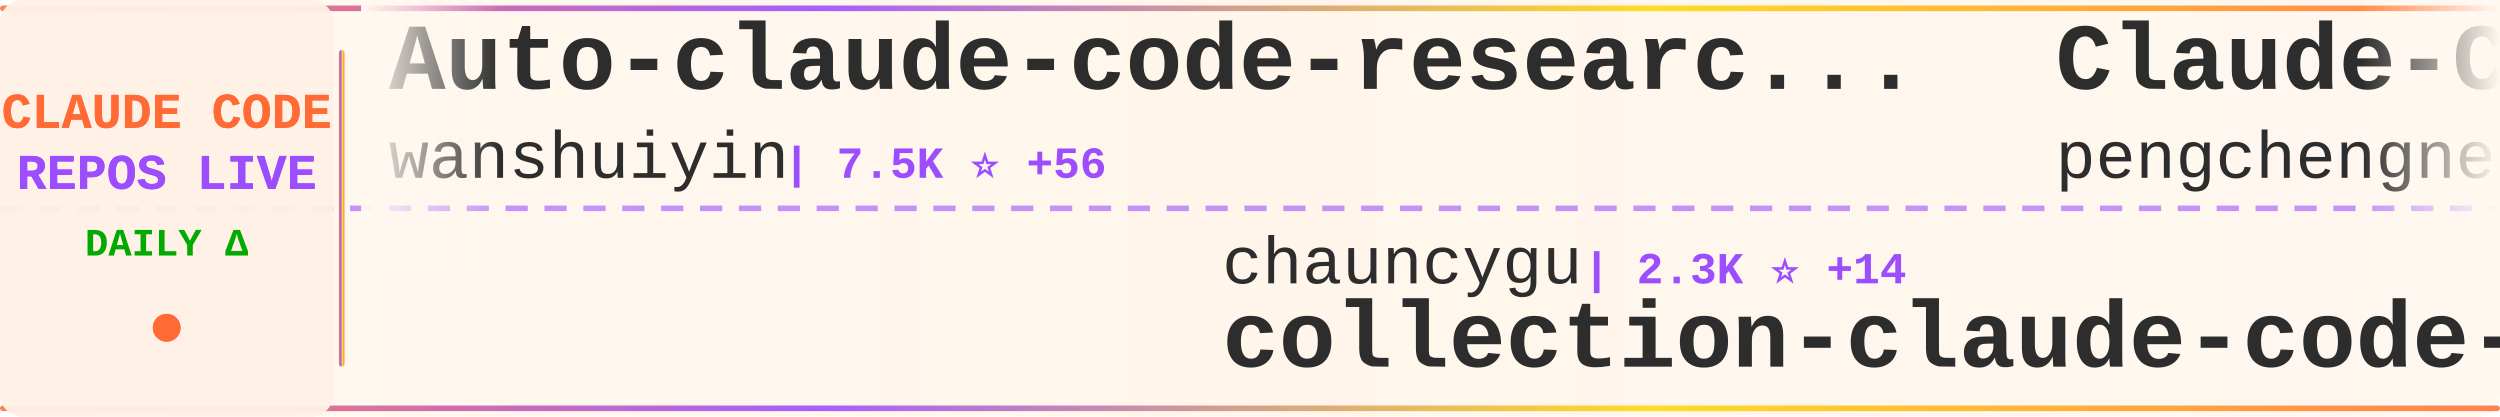
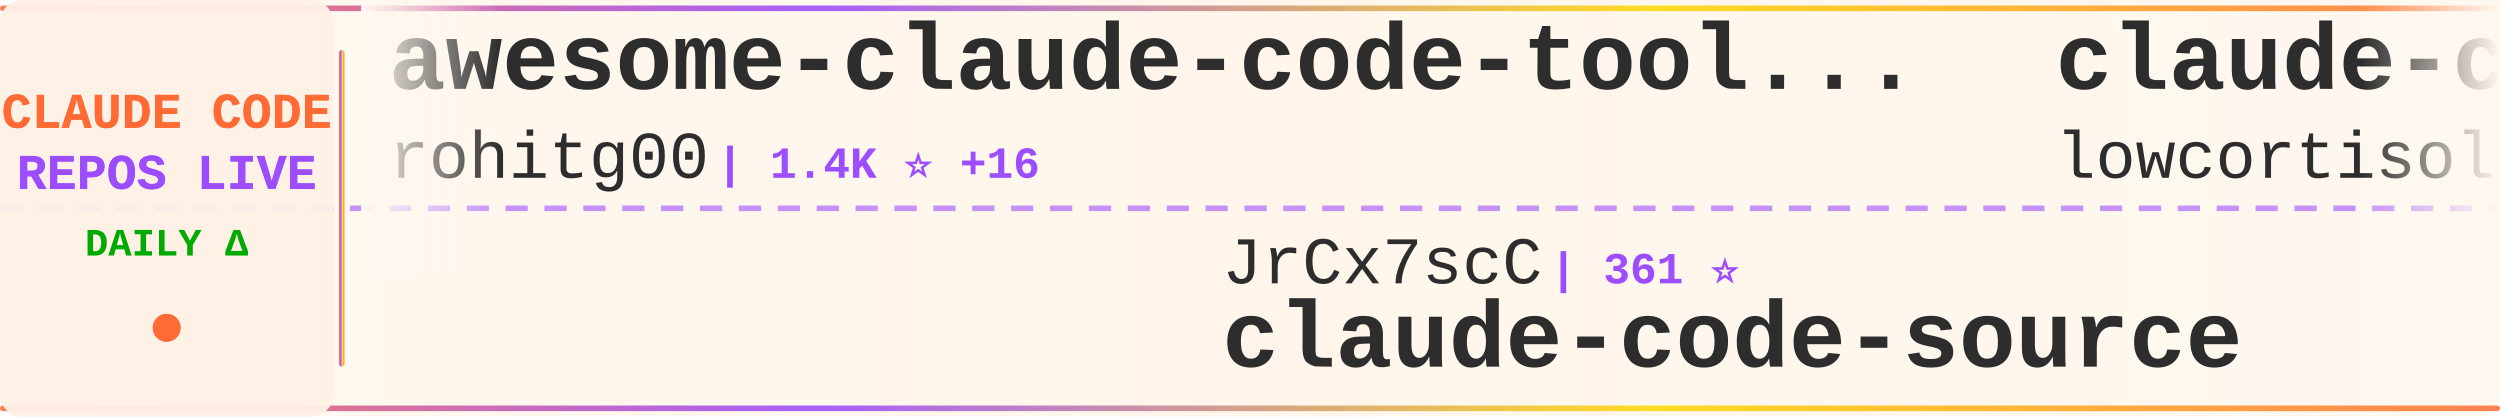
<svg xmlns="http://www.w3.org/2000/svg" width="900" height="150">
  <defs>
    <linearGradient id="tickerBg" x1="0%" y1="0%" x2="100%" y2="0%">
      <stop offset="0%" style="stop-color:#fff8f0;stop-opacity:0.98" />
      <stop offset="50%" style="stop-color:#fff5eb;stop-opacity:1" />
      <stop offset="100%" style="stop-color:#fff8f0;stop-opacity:0.98" />
    </linearGradient>
    <linearGradient id="borderGrad" x1="0%" y1="0%" x2="100%" y2="0%">
      <stop offset="0%" style="stop-color:#FF6B35;stop-opacity:0.85">
        <animate attributeName="stop-opacity" values="0.85;1;0.85" dur="2s" repeatCount="indefinite" />
      </stop>
      <stop offset="33%" style="stop-color:#9C4EFF;stop-opacity:0.9">
        <animate attributeName="stop-opacity" values="0.9;1;0.9" dur="2.2s" repeatCount="indefinite" />
      </stop>
      <stop offset="66%" style="stop-color:#FFD700;stop-opacity:0.85">
        <animate attributeName="stop-opacity" values="0.85;1;0.85" dur="1.8s" repeatCount="indefinite" />
      </stop>
      <stop offset="100%" style="stop-color:#FF6B35;stop-opacity:0.85">
        <animate attributeName="stop-opacity" values="0.85;1;0.85" dur="2s" repeatCount="indefinite" />
      </stop>
    </linearGradient>
    <filter id="textGlow">
      <feGaussianBlur stdDeviation="0.15" result="coloredBlur" />
      <feMerge>
        <feMergeNode in="coloredBlur" />
        <feMergeNode in="SourceGraphic" />
      </feMerge>
    </filter>
    <filter id="metricGlow">
      <feGaussianBlur stdDeviation="0.2" result="coloredBlur" />
      <feMerge>
        <feMergeNode in="coloredBlur" />
        <feMergeNode in="SourceGraphic" />
      </feMerge>
    </filter>
    <linearGradient id="leftFade" x1="0%" y1="0%" x2="100%" y2="0%">
      <stop offset="0%" style="stop-color:#fff8f0;stop-opacity:1" />
      <stop offset="100%" style="stop-color:#fff8f0;stop-opacity:0" />
    </linearGradient>
    <linearGradient id="rightFade" x1="0%" y1="0%" x2="100%" y2="0%">
      <stop offset="0%" style="stop-color:#fff8f0;stop-opacity:0" />
      <stop offset="100%" style="stop-color:#fff8f0;stop-opacity:1" />
    </linearGradient>
  </defs>
  <rect width="900" height="150" fill="url(#tickerBg)" rx="8" />
  <rect x="0" y="2" width="900" height="2" fill="url(#borderGrad)" rx="1" />
  <rect x="0" y="146" width="900" height="2" fill="url(#borderGrad)" rx="1" />
  <line x1="0" y1="75" x2="900" y2="75" stroke="#9C4EFF" stroke-width="2" stroke-dasharray="8 6" opacity="0.6" />
  <rect x="0" y="0" width="120" height="150" fill="#fff0e6" opacity="0.95" rx="8" />
  <text x="60" y="46" font-family="'Courier New', monospace" font-size="18" font-weight="bold" fill="#FF6B35" text-anchor="middle" filter="url(#textGlow)">
    CLAUDE CODE
  </text>
  <text x="60" y="68" font-family="'Courier New', monospace" font-size="18" font-weight="bold" fill="#9C4EFF" text-anchor="middle" filter="url(#textGlow)">
    REPOS LIVE
  </text>
  <text x="60" y="92" font-family="'Courier New', monospace" font-size="14" font-weight="bold" fill="#00aa00" text-anchor="middle">
    DAILY Δ
  </text>
  <circle cx="60" cy="118" r="5" fill="#FF6B35" filter="url(#metricGlow)">
    <animate attributeName="r" values="4;6;4" dur="1.5s" repeatCount="indefinite" />
    <animate attributeName="opacity" values="0.6;1;0.6" dur="1.5s" repeatCount="indefinite" />
  </circle>
  <rect x="122" y="18" width="2" height="114" fill="url(#borderGrad)" rx="1" />
  <clipPath id="tickerClip">
    <rect x="130" y="0" width="770" height="150" />
  </clipPath>
  <g clip-path="url(#tickerClip)">
    <g id="tickerItems">
      <animateTransform attributeName="transform" attributeType="XML" type="translate" from="0 0" to="-3000 0" dur="54s" repeatCount="indefinite" />
      <g transform="translate(0, 0)">
-         <text x="140" y="32" font-family="'Courier New', monospace" font-size="34" font-weight="bold" fill="#2d2d2d">Auto-claude-code-researc...</text>
-         <text x="140" y="64" font-family="'Courier New', monospace" font-size="24" font-weight="normal" fill="#2d2d2d" opacity="1.0">wanshuiyin</text>
-         <text x="282" y="64" font-family="'Courier New', monospace" font-size="16" font-weight="bold" fill="#9C4EFF"> | 7.5K ⭐ +56</text>
+         <text x="140" y="32" font-family="'Courier New', monospace" font-size="34" font-weight="bold" fill="#2d2d2d">awesome-claude-code-tool...</text>
+         <text x="140" y="64" font-family="'Courier New', monospace" font-size="24" font-weight="normal" fill="#2d2d2d" opacity="1.0">rohitg00</text>
+         <text x="258" y="64" font-family="'Courier New', monospace" font-size="16" font-weight="bold" fill="#9C4EFF"> | 1.4K ⭐ +16</text>
      </g>
      <g transform="translate(300, 0)">
-         <text x="140" y="102" font-family="'Courier New', monospace" font-size="24" font-weight="normal" fill="#2d2d2d" opacity="1.0">chauncygu</text>
-         <text x="270" y="102" font-family="'Courier New', monospace" font-size="16" font-weight="bold" fill="#9C4EFF"> | 2.3K ⭐ +14</text>
-         <text x="140" y="132" font-family="'Courier New', monospace" font-size="34" font-weight="bold" fill="#2d2d2d">collection-claude-code-s...</text>
+         <text x="140" y="102" font-family="'Courier New', monospace" font-size="24" font-weight="normal" fill="#2d2d2d" opacity="1.0">JrCx7scC</text>
+         <text x="258" y="102" font-family="'Courier New', monospace" font-size="16" font-weight="bold" fill="#9C4EFF"> | 361 ⭐</text>
+         <text x="140" y="132" font-family="'Courier New', monospace" font-size="34" font-weight="bold" fill="#2d2d2d">claude-code-source</text>
      </g>
      <g transform="translate(600, 0)">
-         <text x="140" y="32" font-family="'Courier New', monospace" font-size="34" font-weight="bold" fill="#2d2d2d">Claude-Code</text>
-         <text x="140" y="64" font-family="'Courier New', monospace" font-size="24" font-weight="normal" fill="#2d2d2d" opacity="1.0">pengchengneo</text>
-         <text x="306" y="64" font-family="'Courier New', monospace" font-size="16" font-weight="bold" fill="#9C4EFF"> | 1.2K ⭐ +7</text>
+         <text x="140" y="32" font-family="'Courier New', monospace" font-size="34" font-weight="bold" fill="#2d2d2d">claude-code</text>
+         <text x="140" y="64" font-family="'Courier New', monospace" font-size="24" font-weight="normal" fill="#2d2d2d" opacity="1.0">lowcortisolprogrammer</text>
+         <text x="414" y="64" font-family="'Courier New', monospace" font-size="16" font-weight="bold" fill="#9C4EFF"> | 173 ⭐</text>
      </g>
      <g transform="translate(900, 0)">
-         <text x="140" y="102" font-family="'Courier New', monospace" font-size="24" font-weight="normal" fill="#2d2d2d" opacity="1.0">huangserva</text>
-         <text x="282" y="102" font-family="'Courier New', monospace" font-size="16" font-weight="bold" fill="#9C4EFF"> | 564 ⭐ +1</text>
-         <text x="140" y="132" font-family="'Courier New', monospace" font-size="34" font-weight="bold" fill="#2d2d2d">claude-code-cli</text>
+         <text x="140" y="102" font-family="'Courier New', monospace" font-size="24" font-weight="normal" fill="#2d2d2d" opacity="1.0">mehmoodosman</text>
+         <text x="306" y="102" font-family="'Courier New', monospace" font-size="16" font-weight="bold" fill="#9C4EFF"> | 167 ⭐</text>
+         <text x="140" y="132" font-family="'Courier New', monospace" font-size="34" font-weight="bold" fill="#2d2d2d">claude-code</text>
      </g>
      <g transform="translate(1200, 0)">
-         <text x="140" y="32" font-family="'Courier New', monospace" font-size="34" font-weight="bold" fill="#2d2d2d">claude-code-my-workflow</text>
-         <text x="140" y="64" font-family="'Courier New', monospace" font-size="24" font-weight="normal" fill="#2d2d2d" opacity="1.0">pedrohcgs</text>
-         <text x="270" y="64" font-family="'Courier New', monospace" font-size="16" font-weight="bold" fill="#9C4EFF"> | 989 ⭐ +4</text>
+         <text x="140" y="32" font-family="'Courier New', monospace" font-size="34" font-weight="bold" fill="#2d2d2d">claude-code</text>
+         <text x="140" y="64" font-family="'Courier New', monospace" font-size="24" font-weight="normal" fill="#2d2d2d" opacity="1.0">yasasbanukaofficial</text>
+         <text x="390" y="64" font-family="'Courier New', monospace" font-size="16" font-weight="bold" fill="#9C4EFF"> | 2.9K ⭐ +28</text>
      </g>
      <g transform="translate(1500, 0)">
-         <text x="140" y="102" font-family="'Courier New', monospace" font-size="24" font-weight="normal" fill="#2d2d2d" opacity="1.0">tanbiralam</text>
-         <text x="282" y="102" font-family="'Courier New', monospace" font-size="16" font-weight="bold" fill="#9C4EFF"> | 1.6K ⭐ +6</text>
-         <text x="140" y="132" font-family="'Courier New', monospace" font-size="34" font-weight="bold" fill="#2d2d2d">claude-code</text>
+         <text x="140" y="102" font-family="'Courier New', monospace" font-size="24" font-weight="normal" fill="#2d2d2d" opacity="1.0">OneRedOak</text>
+         <text x="270" y="102" font-family="'Courier New', monospace" font-size="16" font-weight="bold" fill="#9C4EFF"> | 3.8K ⭐</text>
+         <text x="140" y="132" font-family="'Courier New', monospace" font-size="34" font-weight="bold" fill="#2d2d2d">claude-code-workflows</text>
      </g>
      <g transform="translate(1800, 0)">
-         <text x="140" y="32" font-family="'Courier New', monospace" font-size="34" font-weight="bold" fill="#2d2d2d">awesome-claude-code-tool...</text>
-         <text x="140" y="64" font-family="'Courier New', monospace" font-size="24" font-weight="normal" fill="#2d2d2d" opacity="1.0">rohitg00</text>
-         <text x="258" y="64" font-family="'Courier New', monospace" font-size="16" font-weight="bold" fill="#9C4EFF"> | 1.4K ⭐ +13</text>
+         <text x="140" y="32" font-family="'Courier New', monospace" font-size="34" font-weight="bold" fill="#2d2d2d">claude-code-guide</text>
+         <text x="140" y="64" font-family="'Courier New', monospace" font-size="24" font-weight="normal" fill="#2d2d2d" opacity="1.0">Cranot</text>
+         <text x="234" y="64" font-family="'Courier New', monospace" font-size="16" font-weight="bold" fill="#9C4EFF"> | 2.6K ⭐</text>
      </g>
      <g transform="translate(2100, 0)">
-         <text x="140" y="102" font-family="'Courier New', monospace" font-size="24" font-weight="normal" fill="#2d2d2d" opacity="1.0">ponponon</text>
-         <text x="258" y="102" font-family="'Courier New', monospace" font-size="16" font-weight="bold" fill="#9C4EFF"> | 2.2K ⭐ +2</text>
-         <text x="140" y="132" font-family="'Courier New', monospace" font-size="34" font-weight="bold" fill="#2d2d2d">claude_code_src</text>
+         <text x="140" y="102" font-family="'Courier New', monospace" font-size="24" font-weight="normal" fill="#2d2d2d" opacity="1.0">KimYx0207</text>
+         <text x="270" y="102" font-family="'Courier New', monospace" font-size="16" font-weight="bold" fill="#9C4EFF"> | 3.5K ⭐ +14</text>
+         <text x="140" y="132" font-family="'Courier New', monospace" font-size="34" font-weight="bold" fill="#2d2d2d">Claude-Code-x-OpenClaw-G...</text>
      </g>
      <g transform="translate(2400, 0)">
-         <text x="140" y="32" font-family="'Courier New', monospace" font-size="34" font-weight="bold" fill="#2d2d2d">claude-plugins-official</text>
-         <text x="140" y="64" font-family="'Courier New', monospace" font-size="24" font-weight="normal" fill="#2d2d2d" opacity="1.0">anthropics</text>
-         <text x="282" y="64" font-family="'Courier New', monospace" font-size="16" font-weight="bold" fill="#9C4EFF"> | 17.9K ⭐ +144</text>
+         <text x="140" y="32" font-family="'Courier New', monospace" font-size="34" font-weight="bold" fill="#2d2d2d">claude-code-reverse</text>
+         <text x="140" y="64" font-family="'Courier New', monospace" font-size="24" font-weight="normal" fill="#2d2d2d" opacity="1.0">Yuyz0112</text>
+         <text x="258" y="64" font-family="'Courier New', monospace" font-size="16" font-weight="bold" fill="#9C4EFF"> | 2.4K ⭐ +2</text>
      </g>
      <g transform="translate(2700, 0)">
-         <text x="140" y="102" font-family="'Courier New', monospace" font-size="24" font-weight="normal" fill="#2d2d2d" opacity="1.0">chiragjoshi12</text>
-         <text x="318" y="102" font-family="'Courier New', monospace" font-size="16" font-weight="bold" fill="#9C4EFF"> | 195 ⭐ +1</text>
+         <text x="140" y="102" font-family="'Courier New', monospace" font-size="24" font-weight="normal" fill="#2d2d2d" opacity="1.0">T-Lab-CUHKSZ</text>
+         <text x="306" y="102" font-family="'Courier New', monospace" font-size="16" font-weight="bold" fill="#9C4EFF"> | 296 ⭐ +4</text>
        <text x="140" y="132" font-family="'Courier New', monospace" font-size="34" font-weight="bold" fill="#2d2d2d">claude-code</text>
      </g>
      <g transform="translate(3000, 0)">
-         <text x="140" y="32" font-family="'Courier New', monospace" font-size="34" font-weight="bold" fill="#2d2d2d">Auto-claude-code-researc...</text>
-         <text x="140" y="64" font-family="'Courier New', monospace" font-size="24" font-weight="normal" fill="#2d2d2d" opacity="1.0">wanshuiyin</text>
-         <text x="282" y="64" font-family="'Courier New', monospace" font-size="16" font-weight="bold" fill="#9C4EFF"> | 7.5K ⭐ +56</text>
+         <text x="140" y="32" font-family="'Courier New', monospace" font-size="34" font-weight="bold" fill="#2d2d2d">awesome-claude-code-tool...</text>
+         <text x="140" y="64" font-family="'Courier New', monospace" font-size="24" font-weight="normal" fill="#2d2d2d" opacity="1.0">rohitg00</text>
+         <text x="258" y="64" font-family="'Courier New', monospace" font-size="16" font-weight="bold" fill="#9C4EFF"> | 1.4K ⭐ +16</text>
      </g>
      <g transform="translate(3300, 0)">
-         <text x="140" y="102" font-family="'Courier New', monospace" font-size="24" font-weight="normal" fill="#2d2d2d" opacity="1.0">chauncygu</text>
-         <text x="270" y="102" font-family="'Courier New', monospace" font-size="16" font-weight="bold" fill="#9C4EFF"> | 2.3K ⭐ +14</text>
-         <text x="140" y="132" font-family="'Courier New', monospace" font-size="34" font-weight="bold" fill="#2d2d2d">collection-claude-code-s...</text>
+         <text x="140" y="102" font-family="'Courier New', monospace" font-size="24" font-weight="normal" fill="#2d2d2d" opacity="1.0">JrCx7scC</text>
+         <text x="258" y="102" font-family="'Courier New', monospace" font-size="16" font-weight="bold" fill="#9C4EFF"> | 361 ⭐</text>
+         <text x="140" y="132" font-family="'Courier New', monospace" font-size="34" font-weight="bold" fill="#2d2d2d">claude-code-source</text>
      </g>
      <g transform="translate(3600, 0)">
-         <text x="140" y="32" font-family="'Courier New', monospace" font-size="34" font-weight="bold" fill="#2d2d2d">Claude-Code</text>
-         <text x="140" y="64" font-family="'Courier New', monospace" font-size="24" font-weight="normal" fill="#2d2d2d" opacity="1.0">pengchengneo</text>
-         <text x="306" y="64" font-family="'Courier New', monospace" font-size="16" font-weight="bold" fill="#9C4EFF"> | 1.2K ⭐ +7</text>
+         <text x="140" y="32" font-family="'Courier New', monospace" font-size="34" font-weight="bold" fill="#2d2d2d">claude-code</text>
+         <text x="140" y="64" font-family="'Courier New', monospace" font-size="24" font-weight="normal" fill="#2d2d2d" opacity="1.0">lowcortisolprogrammer</text>
+         <text x="414" y="64" font-family="'Courier New', monospace" font-size="16" font-weight="bold" fill="#9C4EFF"> | 173 ⭐</text>
      </g>
      <g transform="translate(3900, 0)">
-         <text x="140" y="102" font-family="'Courier New', monospace" font-size="24" font-weight="normal" fill="#2d2d2d" opacity="1.0">huangserva</text>
-         <text x="282" y="102" font-family="'Courier New', monospace" font-size="16" font-weight="bold" fill="#9C4EFF"> | 564 ⭐ +1</text>
-         <text x="140" y="132" font-family="'Courier New', monospace" font-size="34" font-weight="bold" fill="#2d2d2d">claude-code-cli</text>
+         <text x="140" y="102" font-family="'Courier New', monospace" font-size="24" font-weight="normal" fill="#2d2d2d" opacity="1.0">mehmoodosman</text>
+         <text x="306" y="102" font-family="'Courier New', monospace" font-size="16" font-weight="bold" fill="#9C4EFF"> | 167 ⭐</text>
+         <text x="140" y="132" font-family="'Courier New', monospace" font-size="34" font-weight="bold" fill="#2d2d2d">claude-code</text>
      </g>
    </g>
  </g>
  <rect x="130" y="0" width="50" height="100" fill="url(#leftFade)" />
  <rect x="850" y="0" width="50" height="100" fill="url(#rightFade)" />
</svg>
